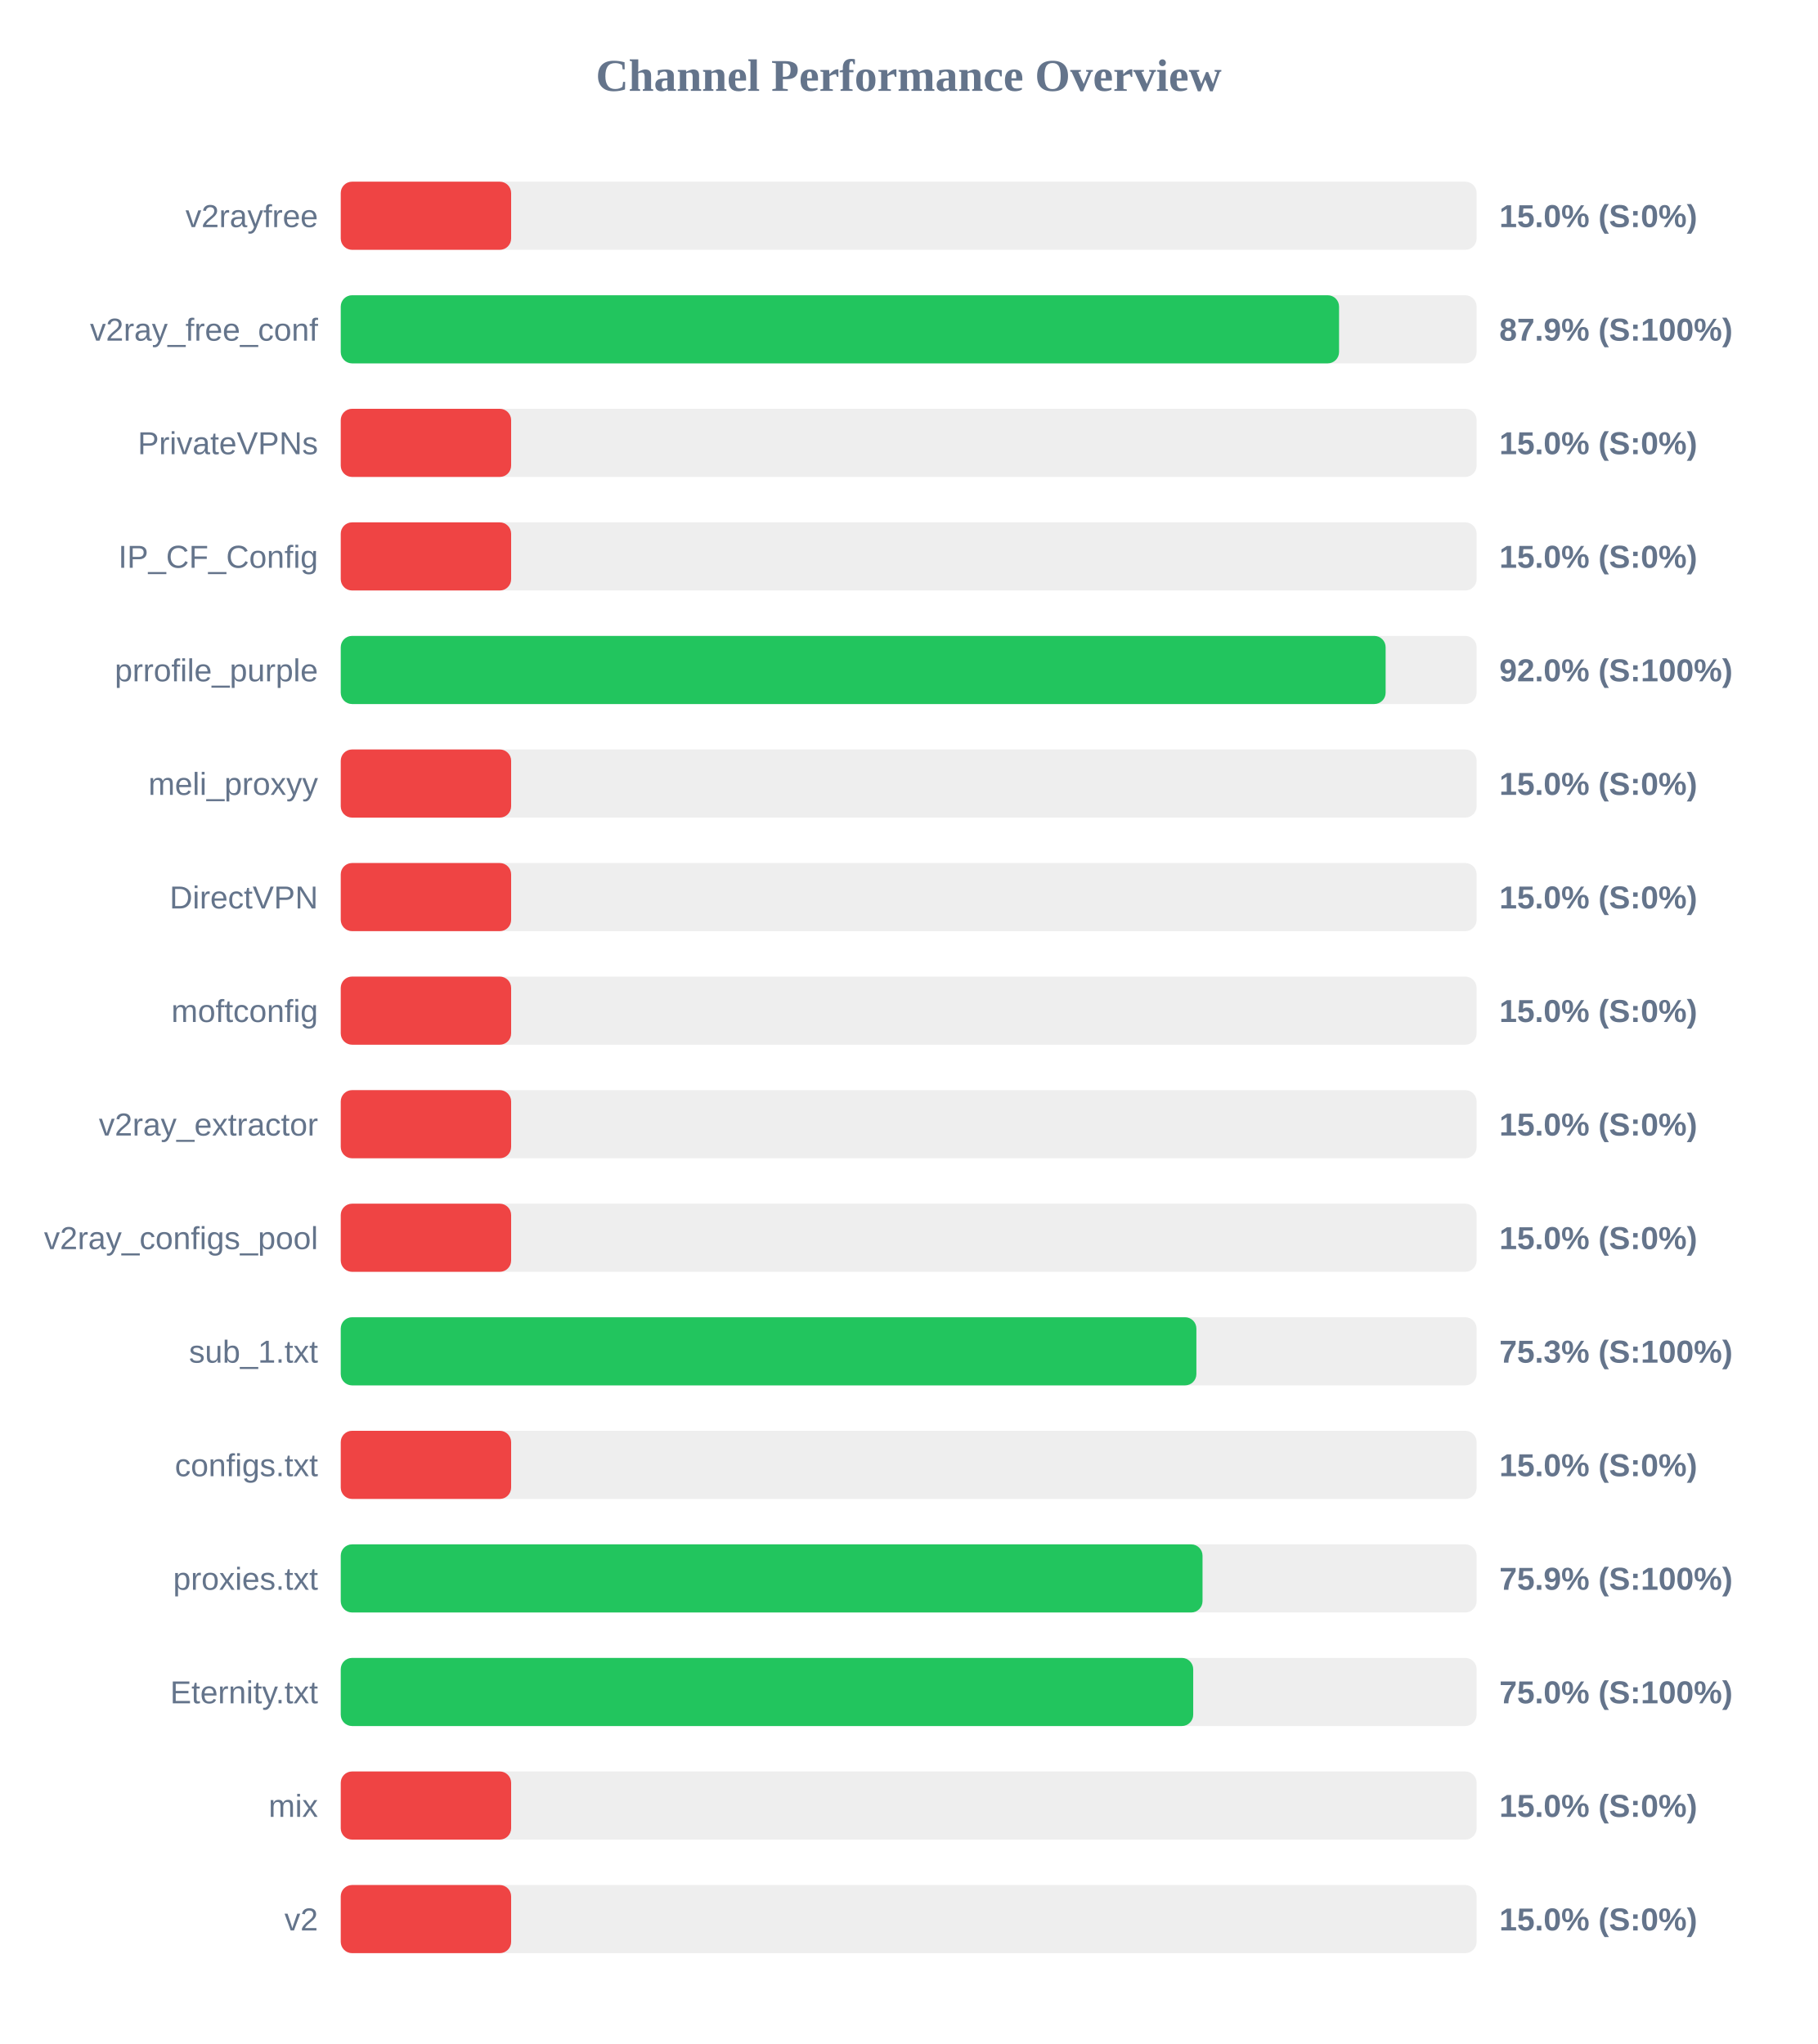
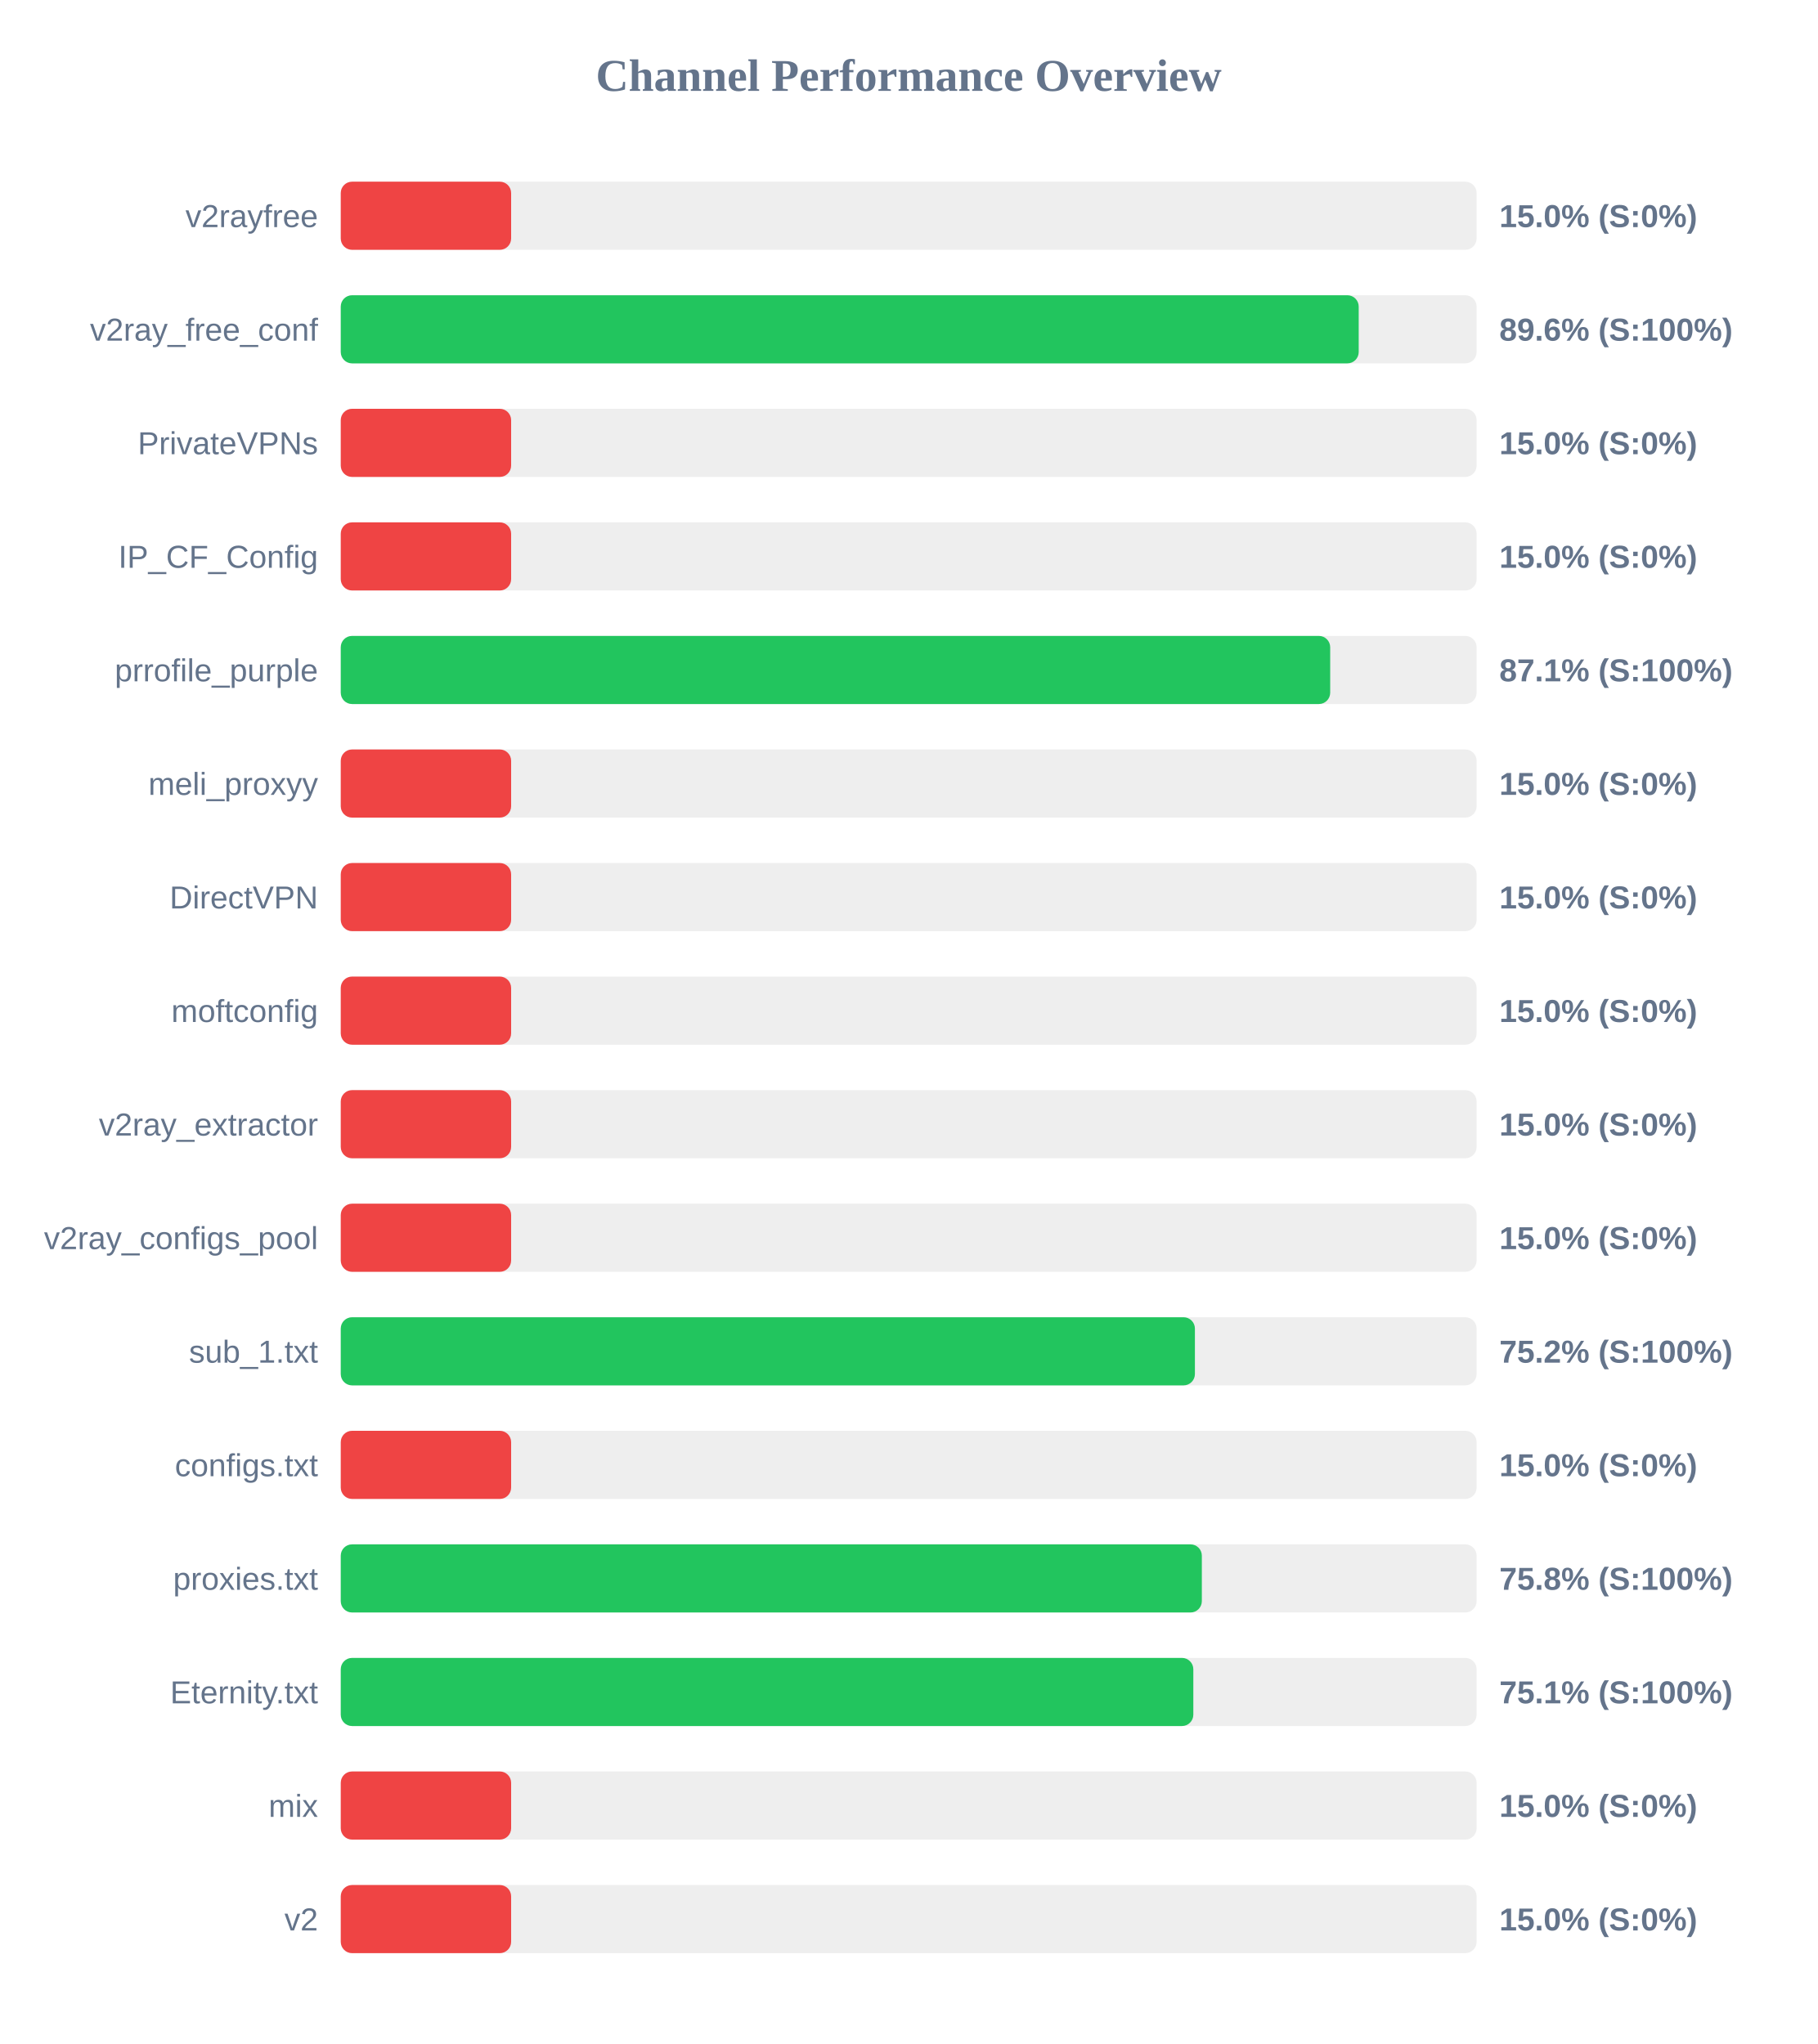
<svg xmlns="http://www.w3.org/2000/svg" width="800" height="900" version="1.1">
  <style>
        .row { font: 14px Arial; fill: #64748b; }
        .score { font: bold 14px Arial; fill: #64748b; }
    </style>
  <text x="400" y="40" text-anchor="middle" font-size="20px" font-weight="bold" fill="#64748b">Channel Performance Overview</text>
  <rect x="150" y="80" width="500" height="30" fill="#eee" rx="5" />
  <rect x="150" y="80" width="75.0" height="30" fill="#ef4444" rx="5" />
  <text x="140" y="100" text-anchor="end" class="row">v2rayfree</text>
  <text x="660" y="100" text-anchor="start" class="score">15.0% (S:0%)</text>
  <rect x="150" y="130" width="500" height="30" fill="#eee" rx="5" />
-   <rect x="150" y="130" width="439.45" height="30" fill="#22c55e" rx="5" />
+   <rect x="150" y="130" width="448.1" height="30" fill="#22c55e" rx="5" />
  <text x="140" y="150" text-anchor="end" class="row">v2ray_free_conf</text>
-   <text x="660" y="150" text-anchor="start" class="score">87.9% (S:100%)</text>
+   <text x="660" y="150" text-anchor="start" class="score">89.6% (S:100%)</text>
  <rect x="150" y="180" width="500" height="30" fill="#eee" rx="5" />
  <rect x="150" y="180" width="75.0" height="30" fill="#ef4444" rx="5" />
  <text x="140" y="200" text-anchor="end" class="row">PrivateVPNs</text>
  <text x="660" y="200" text-anchor="start" class="score">15.0% (S:0%)</text>
  <rect x="150" y="230" width="500" height="30" fill="#eee" rx="5" />
  <rect x="150" y="230" width="75.0" height="30" fill="#ef4444" rx="5" />
  <text x="140" y="250" text-anchor="end" class="row">IP_CF_Config</text>
  <text x="660" y="250" text-anchor="start" class="score">15.0% (S:0%)</text>
  <rect x="150" y="280" width="500" height="30" fill="#eee" rx="5" />
-   <rect x="150" y="280" width="459.95" height="30" fill="#22c55e" rx="5" />
+   <rect x="150" y="280" width="435.55" height="30" fill="#22c55e" rx="5" />
  <text x="140" y="300" text-anchor="end" class="row">prrofile_purple</text>
-   <text x="660" y="300" text-anchor="start" class="score">92.0% (S:100%)</text>
+   <text x="660" y="300" text-anchor="start" class="score">87.1% (S:100%)</text>
  <rect x="150" y="330" width="500" height="30" fill="#eee" rx="5" />
  <rect x="150" y="330" width="75.0" height="30" fill="#ef4444" rx="5" />
  <text x="140" y="350" text-anchor="end" class="row">meli_proxyy</text>
  <text x="660" y="350" text-anchor="start" class="score">15.0% (S:0%)</text>
  <rect x="150" y="380" width="500" height="30" fill="#eee" rx="5" />
  <rect x="150" y="380" width="75.0" height="30" fill="#ef4444" rx="5" />
  <text x="140" y="400" text-anchor="end" class="row">DirectVPN</text>
  <text x="660" y="400" text-anchor="start" class="score">15.0% (S:0%)</text>
  <rect x="150" y="430" width="500" height="30" fill="#eee" rx="5" />
  <rect x="150" y="430" width="75.0" height="30" fill="#ef4444" rx="5" />
  <text x="140" y="450" text-anchor="end" class="row">moftconfig</text>
  <text x="660" y="450" text-anchor="start" class="score">15.0% (S:0%)</text>
  <rect x="150" y="480" width="500" height="30" fill="#eee" rx="5" />
  <rect x="150" y="480" width="75.0" height="30" fill="#ef4444" rx="5" />
  <text x="140" y="500" text-anchor="end" class="row">v2ray_extractor</text>
  <text x="660" y="500" text-anchor="start" class="score">15.0% (S:0%)</text>
  <rect x="150" y="530" width="500" height="30" fill="#eee" rx="5" />
  <rect x="150" y="530" width="75.0" height="30" fill="#ef4444" rx="5" />
  <text x="140" y="550" text-anchor="end" class="row">v2ray_configs_pool</text>
  <text x="660" y="550" text-anchor="start" class="score">15.0% (S:0%)</text>
  <rect x="150" y="580" width="500" height="30" fill="#eee" rx="5" />
-   <rect x="150" y="580" width="376.65" height="30" fill="#22c55e" rx="5" />
+   <rect x="150" y="580" width="376.0" height="30" fill="#22c55e" rx="5" />
  <text x="140" y="600" text-anchor="end" class="row">sub_1.txt</text>
-   <text x="660" y="600" text-anchor="start" class="score">75.3% (S:100%)</text>
+   <text x="660" y="600" text-anchor="start" class="score">75.2% (S:100%)</text>
  <rect x="150" y="630" width="500" height="30" fill="#eee" rx="5" />
  <rect x="150" y="630" width="75.0" height="30" fill="#ef4444" rx="5" />
  <text x="140" y="650" text-anchor="end" class="row">configs.txt</text>
  <text x="660" y="650" text-anchor="start" class="score">15.0% (S:0%)</text>
  <rect x="150" y="680" width="500" height="30" fill="#eee" rx="5" />
-   <rect x="150" y="680" width="379.35" height="30" fill="#22c55e" rx="5" />
+   <rect x="150" y="680" width="379.05" height="30" fill="#22c55e" rx="5" />
  <text x="140" y="700" text-anchor="end" class="row">proxies.txt</text>
-   <text x="660" y="700" text-anchor="start" class="score">75.9% (S:100%)</text>
+   <text x="660" y="700" text-anchor="start" class="score">75.8% (S:100%)</text>
  <rect x="150" y="730" width="500" height="30" fill="#eee" rx="5" />
-   <rect x="150" y="730" width="375.25" height="30" fill="#22c55e" rx="5" />
+   <rect x="150" y="730" width="375.3" height="30" fill="#22c55e" rx="5" />
  <text x="140" y="750" text-anchor="end" class="row">Eternity.txt</text>
-   <text x="660" y="750" text-anchor="start" class="score">75.0% (S:100%)</text>
+   <text x="660" y="750" text-anchor="start" class="score">75.1% (S:100%)</text>
  <rect x="150" y="780" width="500" height="30" fill="#eee" rx="5" />
  <rect x="150" y="780" width="75.0" height="30" fill="#ef4444" rx="5" />
  <text x="140" y="800" text-anchor="end" class="row">mix</text>
  <text x="660" y="800" text-anchor="start" class="score">15.0% (S:0%)</text>
  <rect x="150" y="830" width="500" height="30" fill="#eee" rx="5" />
  <rect x="150" y="830" width="75.0" height="30" fill="#ef4444" rx="5" />
  <text x="140" y="850" text-anchor="end" class="row">v2</text>
  <text x="660" y="850" text-anchor="start" class="score">15.0% (S:0%)</text>
</svg>
